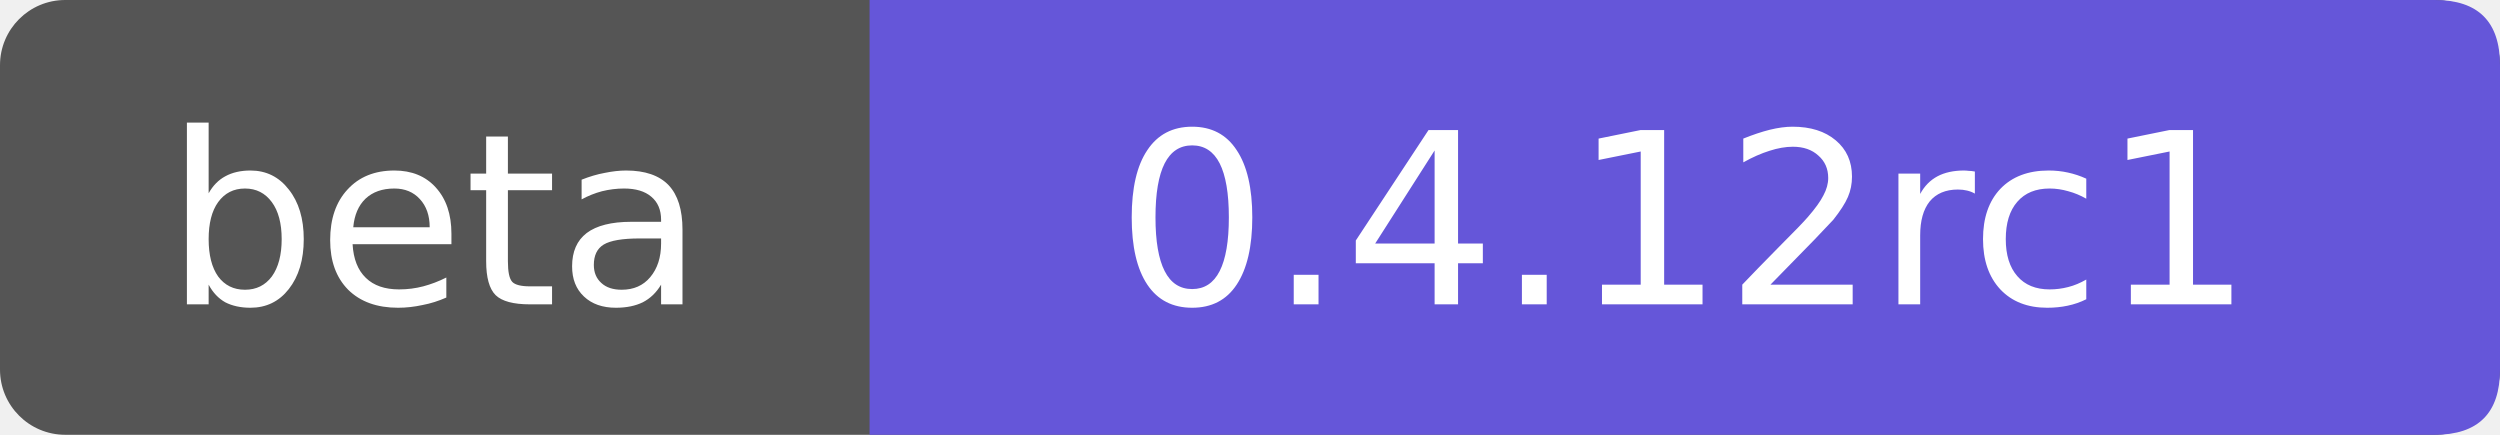
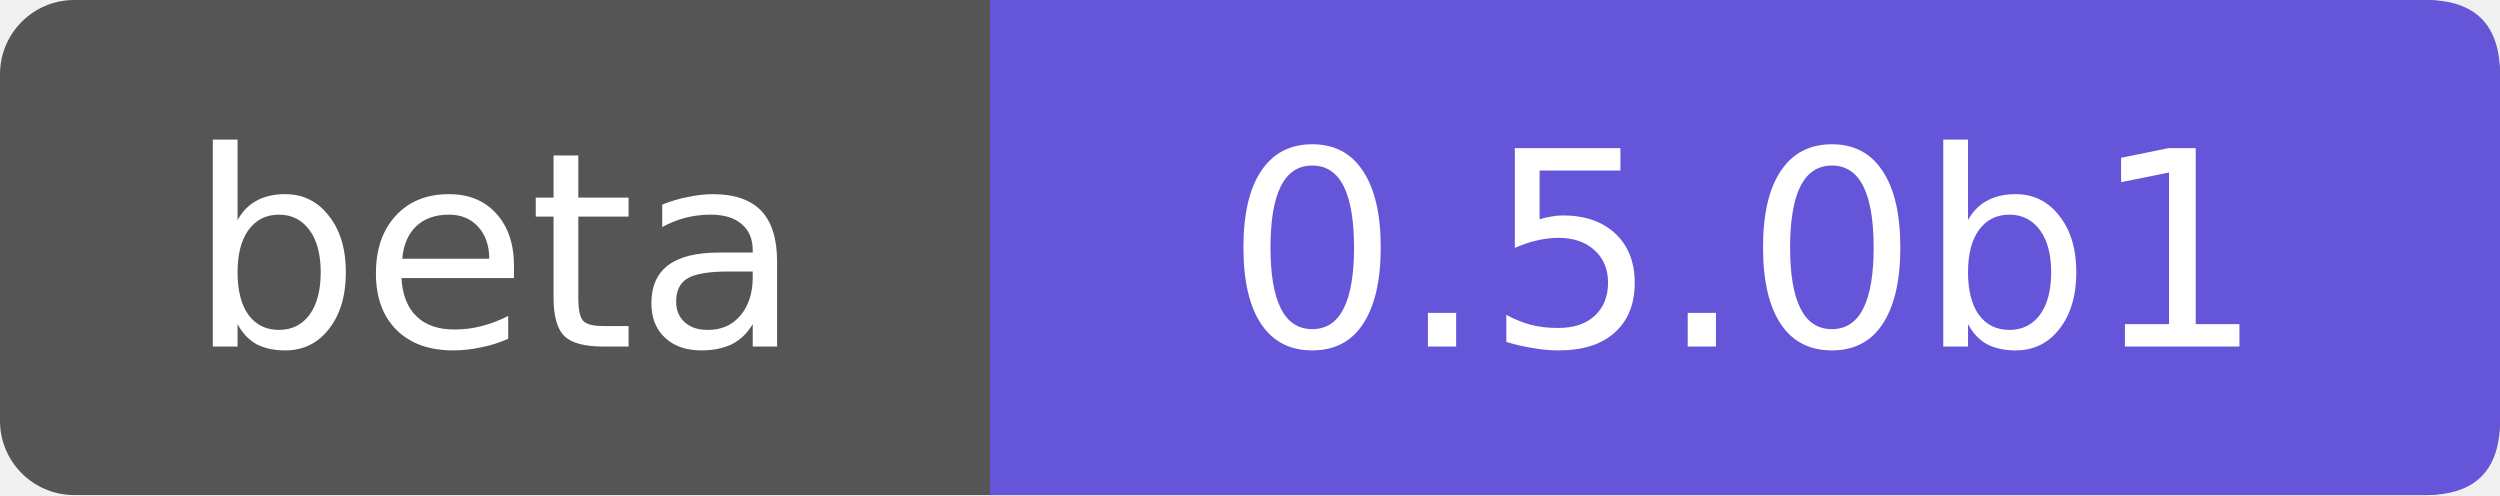
- <svg xmlns="http://www.w3.org/2000/svg" width="115" height="20" role="img" aria-label="beta: 0.4.12rc1">
-   <rect width="115" height="20" rx="3" fill="#555" />
-   <path d="M40 0h72q3 0 3 3v14q0 3-3 3h-72z" fill="#6556d9" />
+ <svg xmlns="http://www.w3.org/2000/svg" width="101" height="20" role="img" aria-label="beta: 0.5.0b1">
+   <rect width="101" height="20" rx="3" fill="#555" />
+   <path d="M40 0h58q3 0 3 3v14q0 3-3 3h-58z" fill="#6556d9" />
  <g fill="#fff" text-anchor="middle" font-family="Verdana,DejaVu Sans,sans-serif" font-size="11">
    <text x="20.0" y="14">beta</text>
-     <text x="77.5" y="14">0.4.12rc1</text>
+     <text x="70.5" y="14">0.5.0b1</text>
  </g>
</svg>
